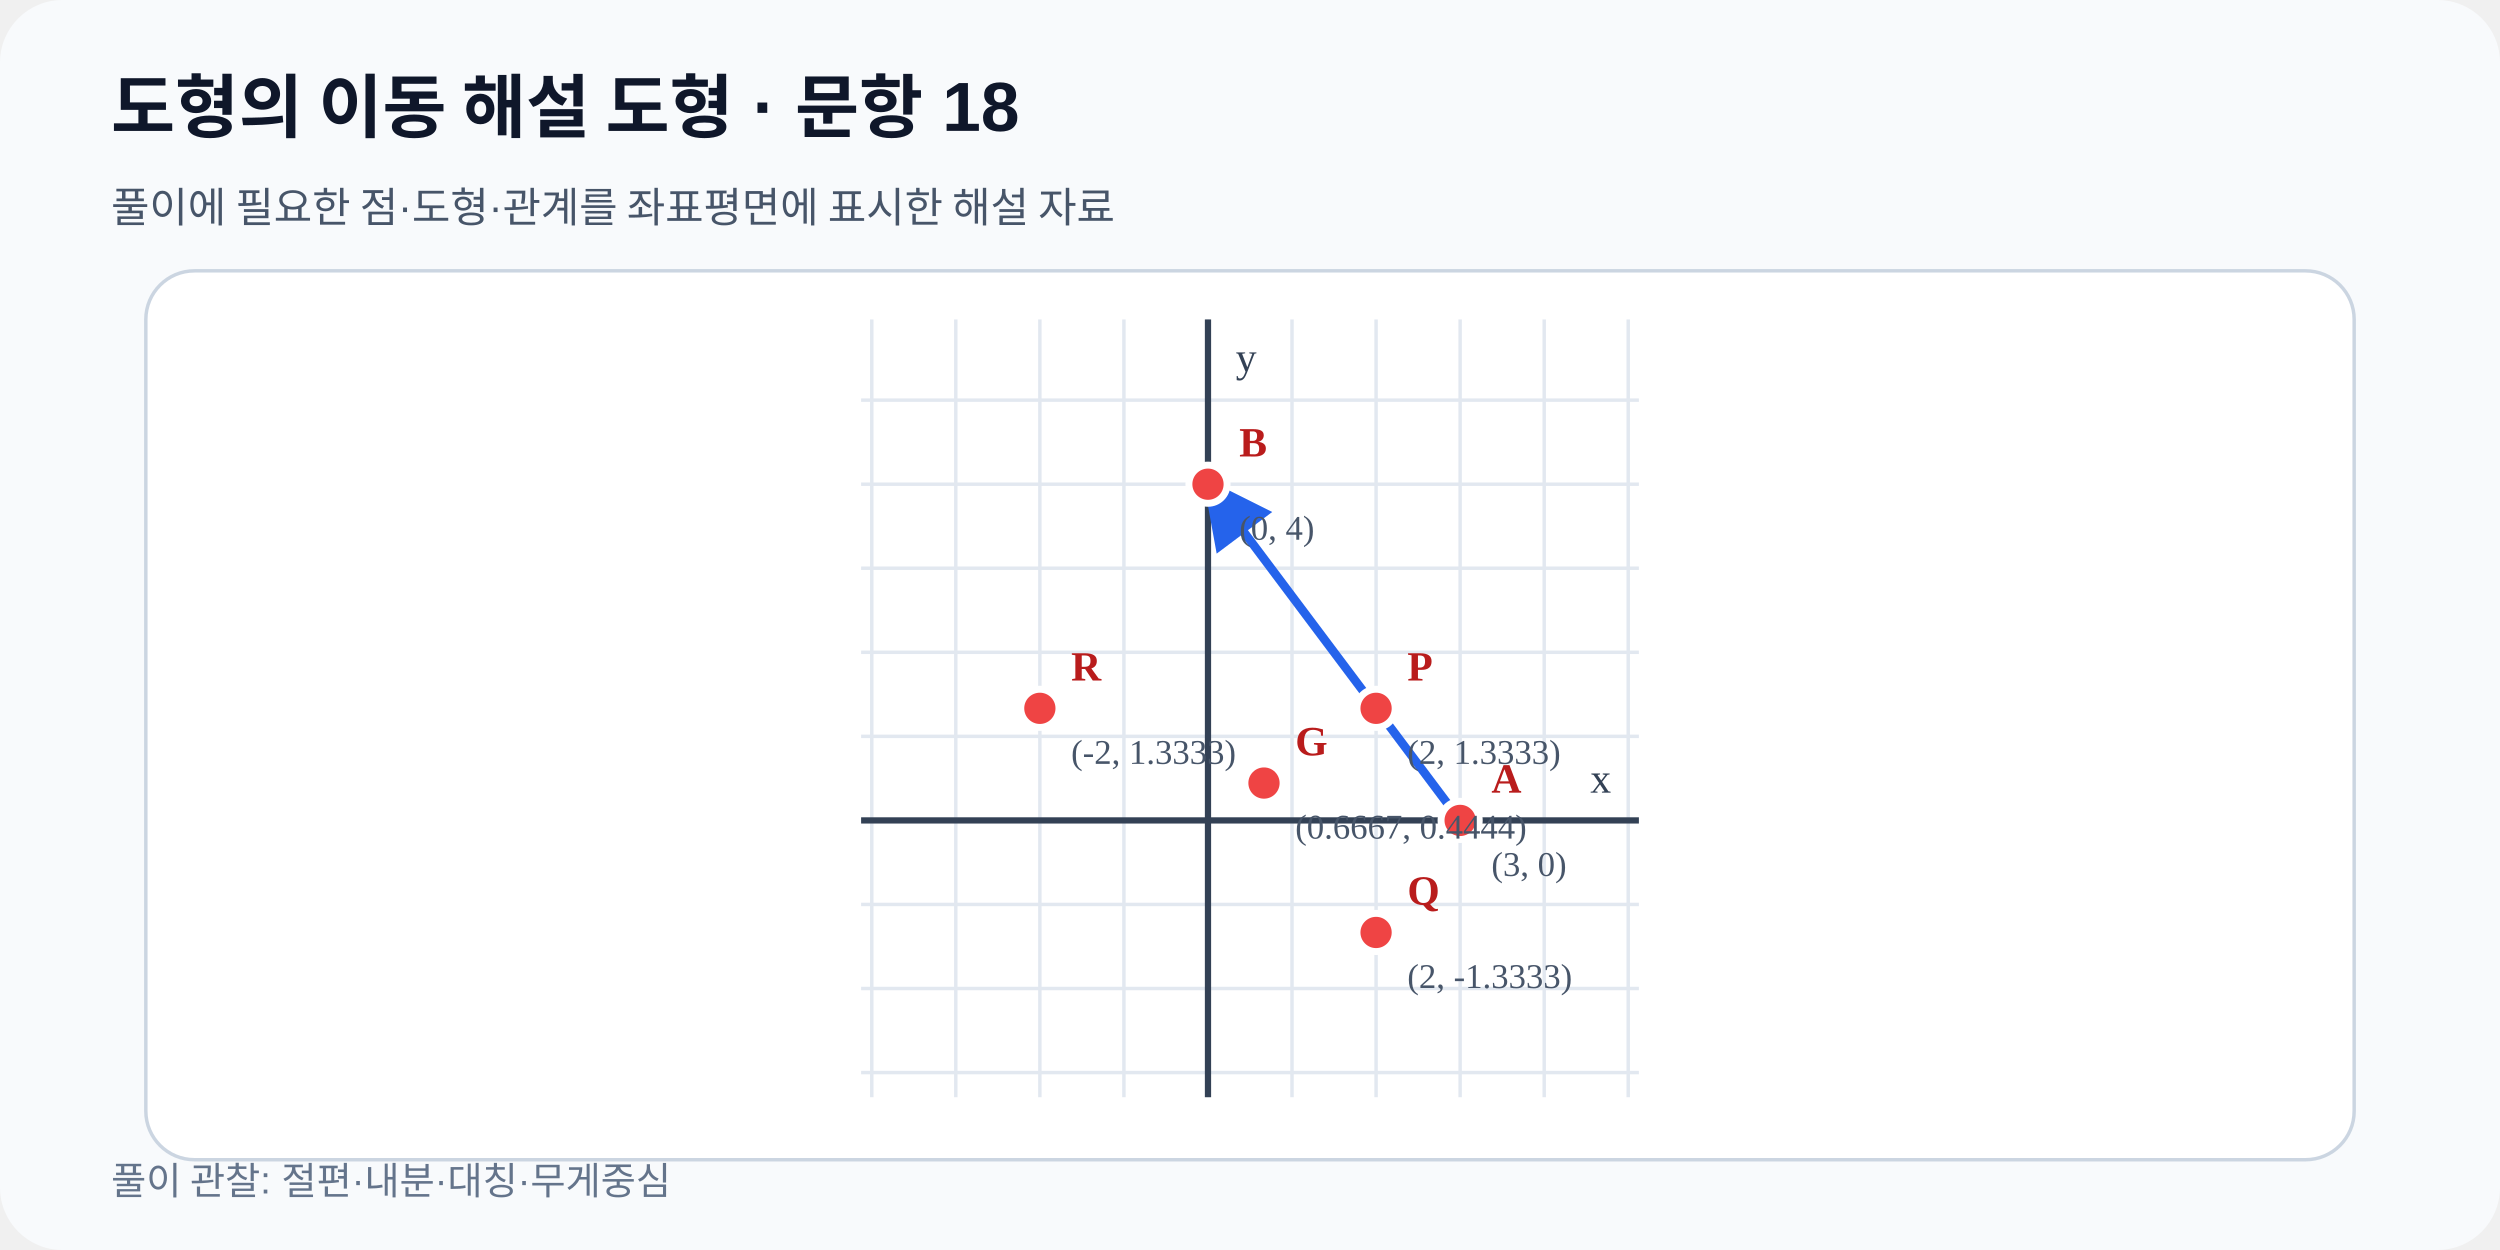
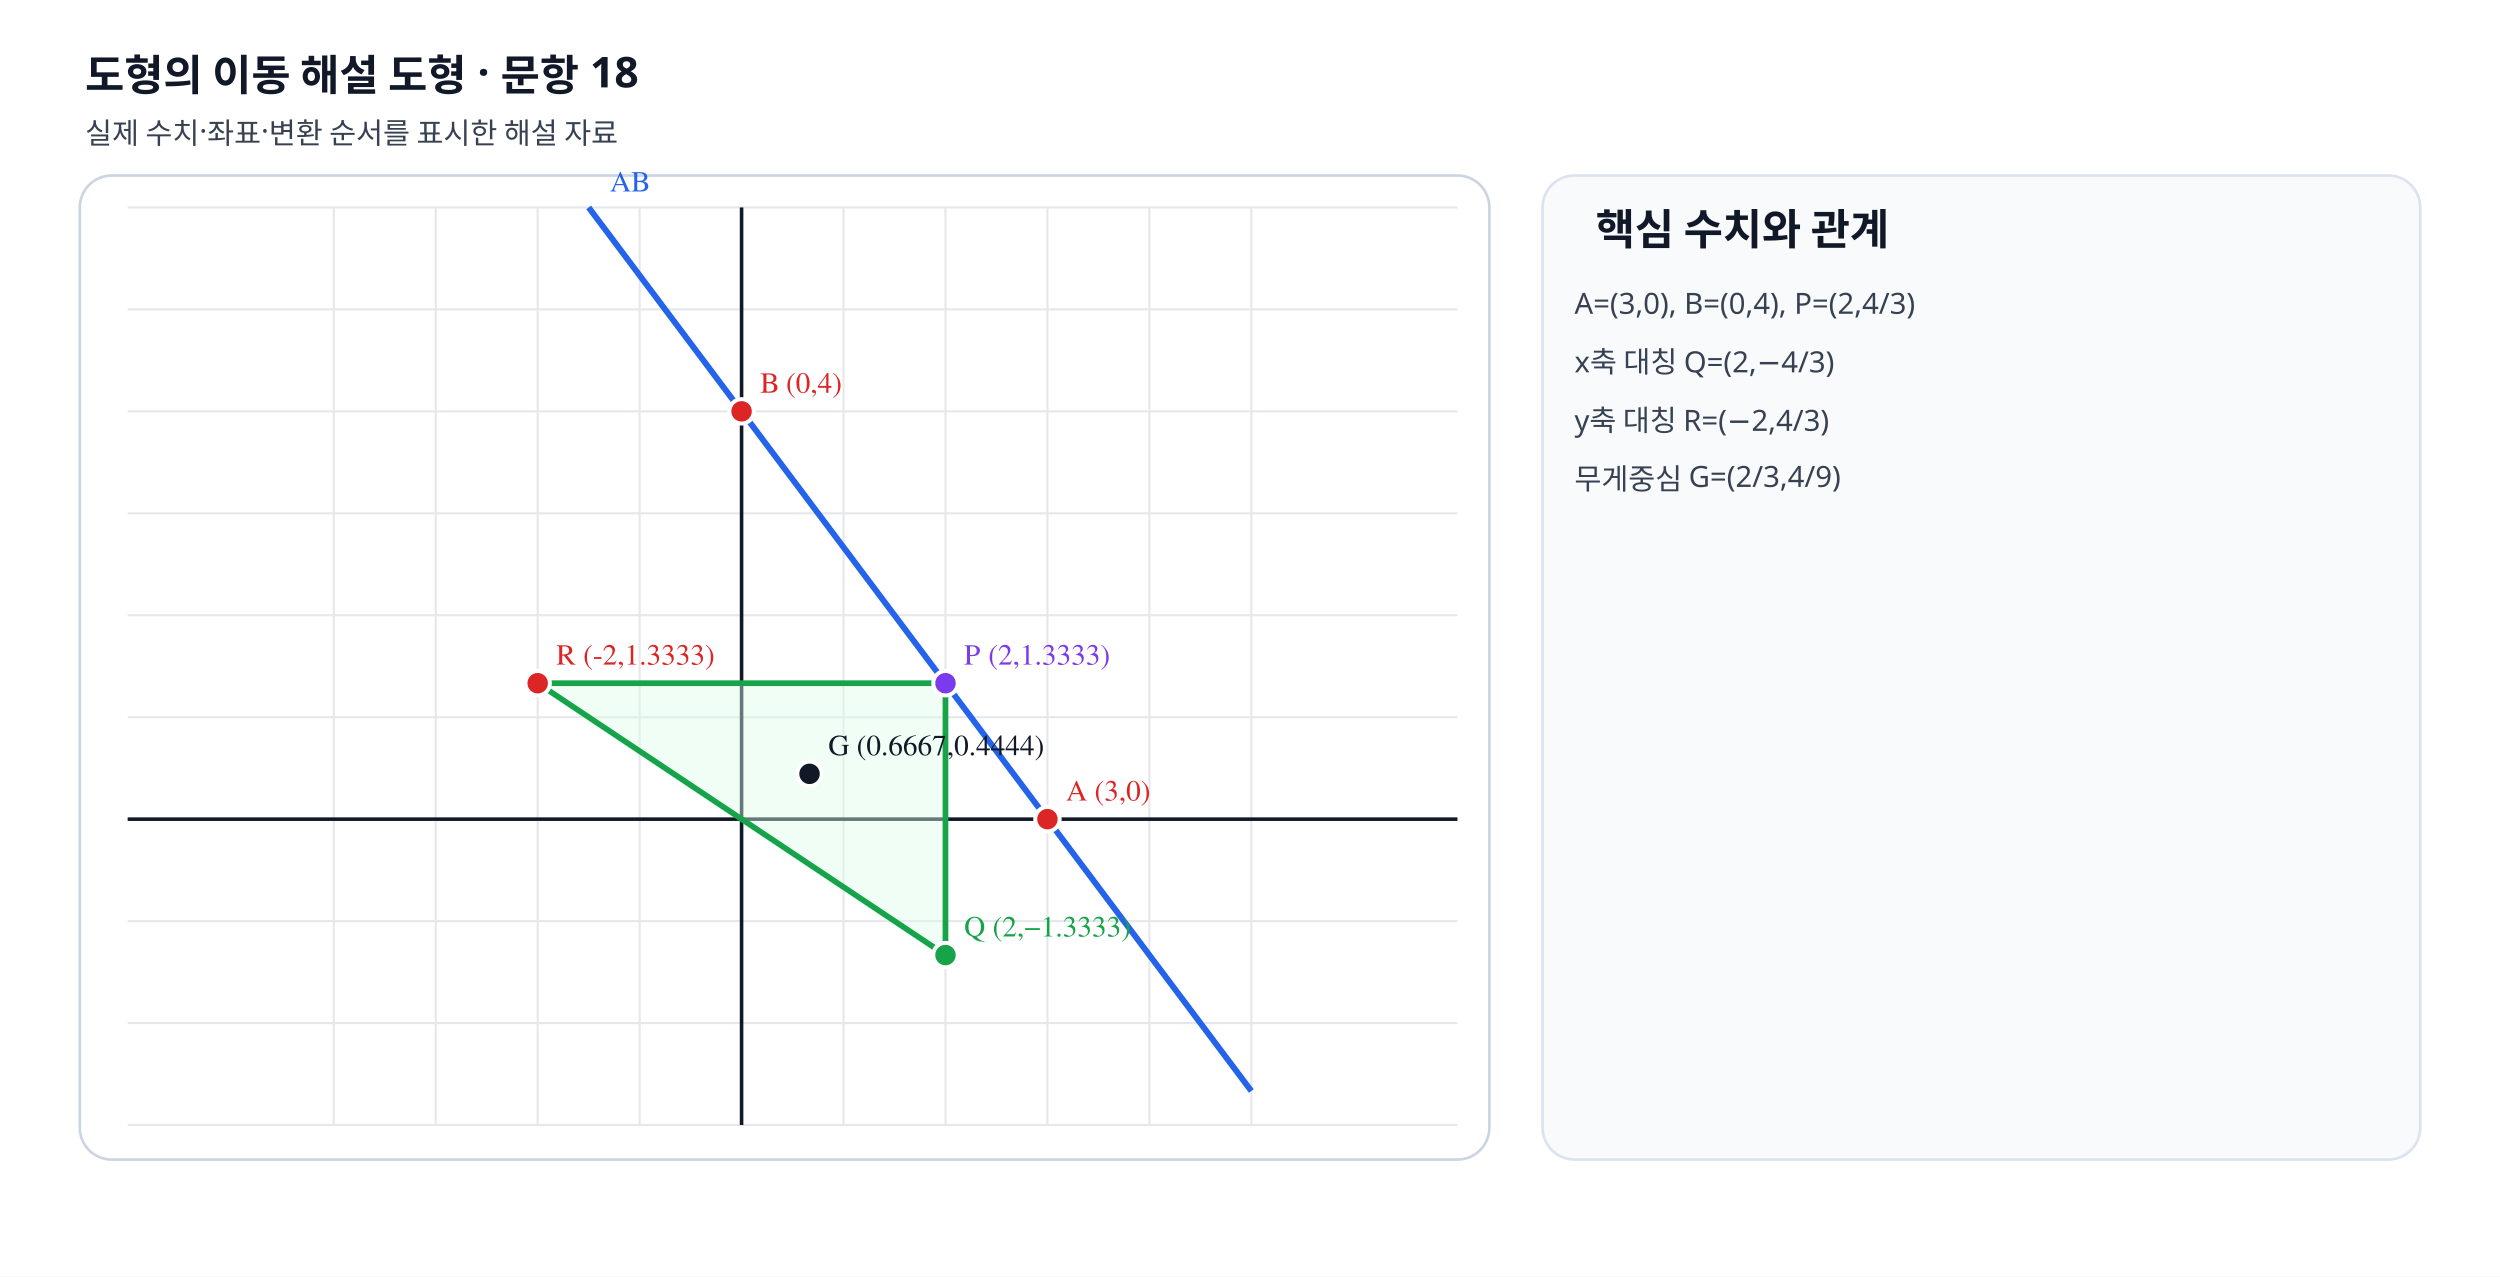
- <svg xmlns="http://www.w3.org/2000/svg" viewBox="0 0 720 360" width="720" height="360" role="img" data-fact-hash="604446519b638effe2f4ad75dbb5c0bc968abd1e6e31dff4c9fb5eb74587f9d3" data-scale-policy="EQUAL_SCALE_REQUIRED">
+ <svg xmlns="http://www.w3.org/2000/svg" viewBox="0 0 940 480" width="940" height="480" preserveAspectRatio="xMidYMid meet" role="img" data-geometry-mode="COORDINATE_GEOMETRY_HYBRID" data-geometry-style-version="AP_GRAPH_PRINT_V1_1_DRAFT" data-geometry-preset="GEOMETRY_STANDARD" data-axis-scale-mode="EQUAL_UNIT" data-fact-hash="d68cc6cfd68cc6cfd68cc6cfd68cc6cfd68cc6cfd68cc6cfd68cc6cfd68cc6cf" data-visual-provenance="deterministic-python-independent-facts">
  <defs>
    <marker id="arrow" markerWidth="8" markerHeight="8" refX="7" refY="4" orient="auto">
-       <path d="M0 0 8 4 0 8z" fill="#2563eb" />
+       <path d="M0 0 8 4 0 8z" fill="#64748b" />
    </marker>
  </defs>
-   <rect width="720" height="360" rx="18" fill="#f8fafc" />
-   <text x="32" y="38" font-family="Arial,sans-serif" font-size="20" font-weight="700" fill="#0f172a">도형의 이동 해설 도형 · 문항 18</text>
-   <text x="32" y="64" font-family="Arial,sans-serif" font-size="12" fill="#475569">풀이에 필요한 점·도형·관계를 좌표평면에 표시한 해설 자료</text>
-   <rect x="42" y="78" width="636" height="256" rx="14" fill="#ffffff" stroke="#cbd5e1" />
-   <line x1="251.07" y1="92.0" x2="251.07" y2="316.0" stroke="#e2e8f0" stroke-width="1" />
-   <line x1="275.27" y1="92.0" x2="275.27" y2="316.0" stroke="#e2e8f0" stroke-width="1" />
-   <line x1="299.48" y1="92.0" x2="299.48" y2="316.0" stroke="#e2e8f0" stroke-width="1" />
-   <line x1="323.69" y1="92.0" x2="323.69" y2="316.0" stroke="#e2e8f0" stroke-width="1" />
-   <line x1="347.90" y1="92.0" x2="347.90" y2="316.0" stroke="#e2e8f0" stroke-width="1" />
-   <line x1="372.10" y1="92.0" x2="372.10" y2="316.0" stroke="#e2e8f0" stroke-width="1" />
-   <line x1="396.31" y1="92.0" x2="396.31" y2="316.0" stroke="#e2e8f0" stroke-width="1" />
-   <line x1="420.52" y1="92.0" x2="420.52" y2="316.0" stroke="#e2e8f0" stroke-width="1" />
-   <line x1="444.73" y1="92.0" x2="444.73" y2="316.0" stroke="#e2e8f0" stroke-width="1" />
-   <line x1="468.93" y1="92.0" x2="468.93" y2="316.0" stroke="#e2e8f0" stroke-width="1" />
-   <line x1="248.0" y1="308.90" x2="472.0" y2="308.90" stroke="#e2e8f0" stroke-width="1" />
-   <line x1="248.0" y1="284.69" x2="472.0" y2="284.69" stroke="#e2e8f0" stroke-width="1" />
-   <line x1="248.0" y1="260.48" x2="472.0" y2="260.48" stroke="#e2e8f0" stroke-width="1" />
-   <line x1="248.0" y1="236.28" x2="472.0" y2="236.28" stroke="#e2e8f0" stroke-width="1" />
-   <line x1="248.0" y1="212.07" x2="472.0" y2="212.07" stroke="#e2e8f0" stroke-width="1" />
-   <line x1="248.0" y1="187.86" x2="472.0" y2="187.86" stroke="#e2e8f0" stroke-width="1" />
-   <line x1="248.0" y1="163.65" x2="472.0" y2="163.65" stroke="#e2e8f0" stroke-width="1" />
-   <line x1="248.0" y1="139.45" x2="472.0" y2="139.45" stroke="#e2e8f0" stroke-width="1" />
-   <line x1="248.0" y1="115.24" x2="472.0" y2="115.24" stroke="#e2e8f0" stroke-width="1" />
-   <line x1="347.90" y1="92.0" x2="347.90" y2="316.0" stroke="#334155" stroke-width="1.8" />
-   <text x="355.90" y="107.00" font-size="12" fill="#334155">y</text>
-   <line x1="248.0" y1="236.28" x2="472.0" y2="236.28" stroke="#334155" stroke-width="1.8" />
-   <text x="464.00" y="228.28" text-anchor="end" font-size="12" fill="#334155">x</text>
-   <line data-geometry="segment" x1="420.52" y1="236.28" x2="347.90" y2="139.45" stroke="#2563eb" stroke-width="2.5" marker-end="url(#arrow)" />
-   <g data-point-label="A" data-point-x="3" data-point-y="0" data-point-provenance="legacy-reviewed-fact">
-     <circle cx="420.52" cy="236.28" r="5.5" fill="#ef4444" stroke="#ffffff" stroke-width="2" />
-     <text x="429.52" y="228.28" font-size="12" font-weight="700" fill="#b91c1c">A</text>
-     <text x="429.52" y="252.28" font-size="10" fill="#475569">(3, 0)</text>
+   <style>.label{font:11px "STIX Two Math","Malgun Gothic",serif;font-weight:600}.note{font:11px "Noto Sans KR","Malgun Gothic",sans-serif;fill:#374151}.heading{font:700 16px "Noto Sans KR","Malgun Gothic",sans-serif;fill:#111827}</style>
+   <rect width="940" height="480" fill="#fff" />
+   <text x="32" y="34" class="heading">도형의 이동 해설 도형 · 문항 18</text>
+   <text x="32" y="54" class="note">실제 수치·좌표·변환 순서를 표시한 해설 자료</text>
+   <rect x="30" y="66" width="530" height="370" rx="12" fill="#fff" stroke="#cbd5e1" />
+   <line x1="125.50" y1="78" x2="125.50" y2="423" stroke="#e5e7eb" stroke-width=".8" />
+   <line x1="163.83" y1="78" x2="163.83" y2="423" stroke="#e5e7eb" stroke-width=".8" />
+   <line x1="202.17" y1="78" x2="202.17" y2="423" stroke="#e5e7eb" stroke-width=".8" />
+   <line x1="240.50" y1="78" x2="240.50" y2="423" stroke="#e5e7eb" stroke-width=".8" />
+   <line x1="278.83" y1="78" x2="278.83" y2="423" stroke="#e5e7eb" stroke-width=".8" />
+   <line x1="317.17" y1="78" x2="317.17" y2="423" stroke="#e5e7eb" stroke-width=".8" />
+   <line x1="355.50" y1="78" x2="355.50" y2="423" stroke="#e5e7eb" stroke-width=".8" />
+   <line x1="393.83" y1="78" x2="393.83" y2="423" stroke="#e5e7eb" stroke-width=".8" />
+   <line x1="432.17" y1="78" x2="432.17" y2="423" stroke="#e5e7eb" stroke-width=".8" />
+   <line x1="470.50" y1="78" x2="470.50" y2="423" stroke="#e5e7eb" stroke-width=".8" />
+   <line x1="48" y1="423.00" x2="548" y2="423.00" stroke="#e5e7eb" stroke-width=".8" />
+   <line x1="48" y1="384.67" x2="548" y2="384.67" stroke="#e5e7eb" stroke-width=".8" />
+   <line x1="48" y1="346.33" x2="548" y2="346.33" stroke="#e5e7eb" stroke-width=".8" />
+   <line x1="48" y1="308.00" x2="548" y2="308.00" stroke="#e5e7eb" stroke-width=".8" />
+   <line x1="48" y1="269.67" x2="548" y2="269.67" stroke="#e5e7eb" stroke-width=".8" />
+   <line x1="48" y1="231.33" x2="548" y2="231.33" stroke="#e5e7eb" stroke-width=".8" />
+   <line x1="48" y1="193.00" x2="548" y2="193.00" stroke="#e5e7eb" stroke-width=".8" />
+   <line x1="48" y1="154.67" x2="548" y2="154.67" stroke="#e5e7eb" stroke-width=".8" />
+   <line x1="48" y1="116.33" x2="548" y2="116.33" stroke="#e5e7eb" stroke-width=".8" />
+   <line x1="48" y1="78.00" x2="548" y2="78.00" stroke="#e5e7eb" stroke-width=".8" />
+   <line x1="278.833" y1="78" x2="278.833" y2="423" stroke="#111827" stroke-width="1.35" />
+   <line x1="48" y1="308" x2="548" y2="308" stroke="#111827" stroke-width="1.35" />
+   <polygon data-geometry="polygon" data-name="△RQP" points="355.50,256.89 355.50,359.11 202.17,256.89" fill="#dcfce7" fill-opacity=".42" stroke="#16a34a" stroke-width="2.15" />
+   <line data-geometry="line" data-equation="4x+3y+-12=0" x1="470.50" y1="410.22" x2="221.33" y2="78.00" stroke="#2563eb" stroke-width="2.25" />
+   <text x="229.333" y="72" class="label" fill="#2563eb">AB</text>
+   <g data-point-label="A" data-point-x="3" data-point-y="0">
+     <circle cx="393.833" cy="308" r="4.6" fill="#dc2626" stroke="#fff" stroke-width="1.5" />
+     <text x="400.833" y="301" class="label" fill="#dc2626">A (3,0)</text>
  </g>
-   <g data-point-label="B" data-point-x="0" data-point-y="4" data-point-provenance="legacy-reviewed-fact">
-     <circle cx="347.90" cy="139.45" r="5.5" fill="#ef4444" stroke="#ffffff" stroke-width="2" />
-     <text x="356.90" y="131.45" font-size="12" font-weight="700" fill="#b91c1c">B</text>
-     <text x="356.90" y="155.45" font-size="10" fill="#475569">(0, 4)</text>
+   <g data-point-label="B" data-point-x="0" data-point-y="4">
+     <circle cx="278.833" cy="154.667" r="4.6" fill="#dc2626" stroke="#fff" stroke-width="1.5" />
+     <text x="285.833" y="147.667" class="label" fill="#dc2626">B (0,4)</text>
  </g>
-   <g data-point-label="P" data-point-x="2" data-point-y="1.3333" data-point-provenance="legacy-reviewed-fact">
-     <circle cx="396.31" cy="204.00" r="5.5" fill="#ef4444" stroke="#ffffff" stroke-width="2" />
-     <text x="405.31" y="196.00" font-size="12" font-weight="700" fill="#b91c1c">P</text>
-     <text x="405.31" y="220.00" font-size="10" fill="#475569">(2, 1.3333)</text>
+   <g data-point-label="P" data-point-x="2" data-point-y="1.3333">
+     <circle cx="355.5" cy="256.889" r="4.6" fill="#7c3aed" stroke="#fff" stroke-width="1.5" />
+     <text x="362.5" y="249.889" class="label" fill="#7c3aed">P (2,1.3333)</text>
  </g>
-   <g data-point-label="Q" data-point-x="2" data-point-y="-1.3333" data-point-provenance="legacy-reviewed-fact">
-     <circle cx="396.31" cy="268.55" r="5.5" fill="#ef4444" stroke="#ffffff" stroke-width="2" />
-     <text x="405.31" y="260.55" font-size="12" font-weight="700" fill="#b91c1c">Q</text>
-     <text x="405.31" y="284.55" font-size="10" fill="#475569">(2, -1.3333)</text>
+   <g data-point-label="Q" data-point-x="2" data-point-y="−1.3333">
+     <circle cx="355.5" cy="359.111" r="4.6" fill="#16a34a" stroke="#fff" stroke-width="1.5" />
+     <text x="362.5" y="352.111" class="label" fill="#16a34a">Q (2,−1.3333)</text>
  </g>
-   <g data-point-label="R" data-point-x="-2" data-point-y="1.3333" data-point-provenance="legacy-reviewed-fact">
-     <circle cx="299.48" cy="204.00" r="5.5" fill="#ef4444" stroke="#ffffff" stroke-width="2" />
-     <text x="308.48" y="196.00" font-size="12" font-weight="700" fill="#b91c1c">R</text>
-     <text x="308.48" y="220.00" font-size="10" fill="#475569">(-2, 1.3333)</text>
+   <g data-point-label="R" data-point-x="-2" data-point-y="1.3333">
+     <circle cx="202.167" cy="256.889" r="4.6" fill="#dc2626" stroke="#fff" stroke-width="1.5" />
+     <text x="209.167" y="249.889" class="label" fill="#dc2626">R (-2,1.3333)</text>
  </g>
-   <g data-point-label="G" data-point-x="0.6667" data-point-y="0.4444" data-point-provenance="legacy-reviewed-fact">
-     <circle cx="364.03" cy="225.52" r="5.5" fill="#ef4444" stroke="#ffffff" stroke-width="2" />
-     <text x="373.03" y="217.52" font-size="12" font-weight="700" fill="#b91c1c">G</text>
-     <text x="373.03" y="241.52" font-size="10" fill="#475569">(0.6667, 0.4444)</text>
+   <g data-point-label="G" data-point-x="0.6667" data-point-y="0.4444">
+     <circle cx="304.389" cy="290.963" r="4.6" fill="#111827" stroke="#fff" stroke-width="1.5" />
+     <text x="311.389" y="283.963" class="label" fill="#111827">G (0.6667,0.4444)</text>
  </g>
-   <text x="32" y="344" font-family="Arial,sans-serif" font-size="11" fill="#64748b">풀이 관찰: 절편·내분·대칭·무게중심</text>
+   <rect x="580" y="66" width="330" height="370" rx="12" fill="#f8fafc" stroke="#dbe3ef" />
+   <text x="600" y="92" class="heading">핵심 수치와 관계</text>
+   <text x="592" y="118" class="note">A=(3,0), B=(0,4), P=(2,4/3)</text>
+   <text x="592" y="140" class="note">x축 대칭 Q=(2,−4/3)</text>
+   <text x="592" y="162" class="note">y축 대칭 R=(−2,4/3)</text>
+   <text x="592" y="184" class="note">무게중심 G=(2/3,4/9)</text>
</svg>
